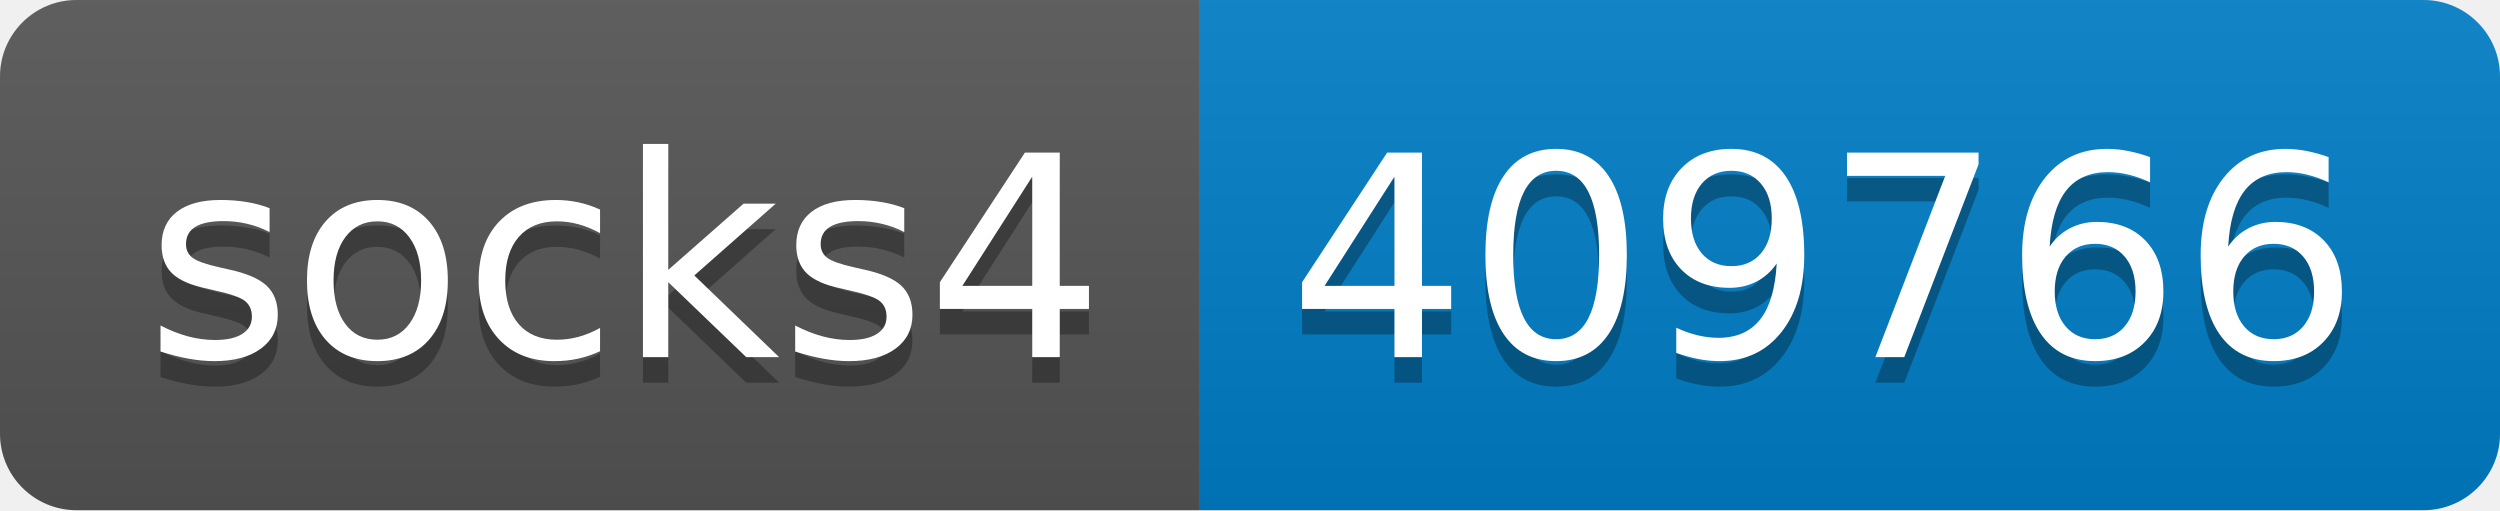
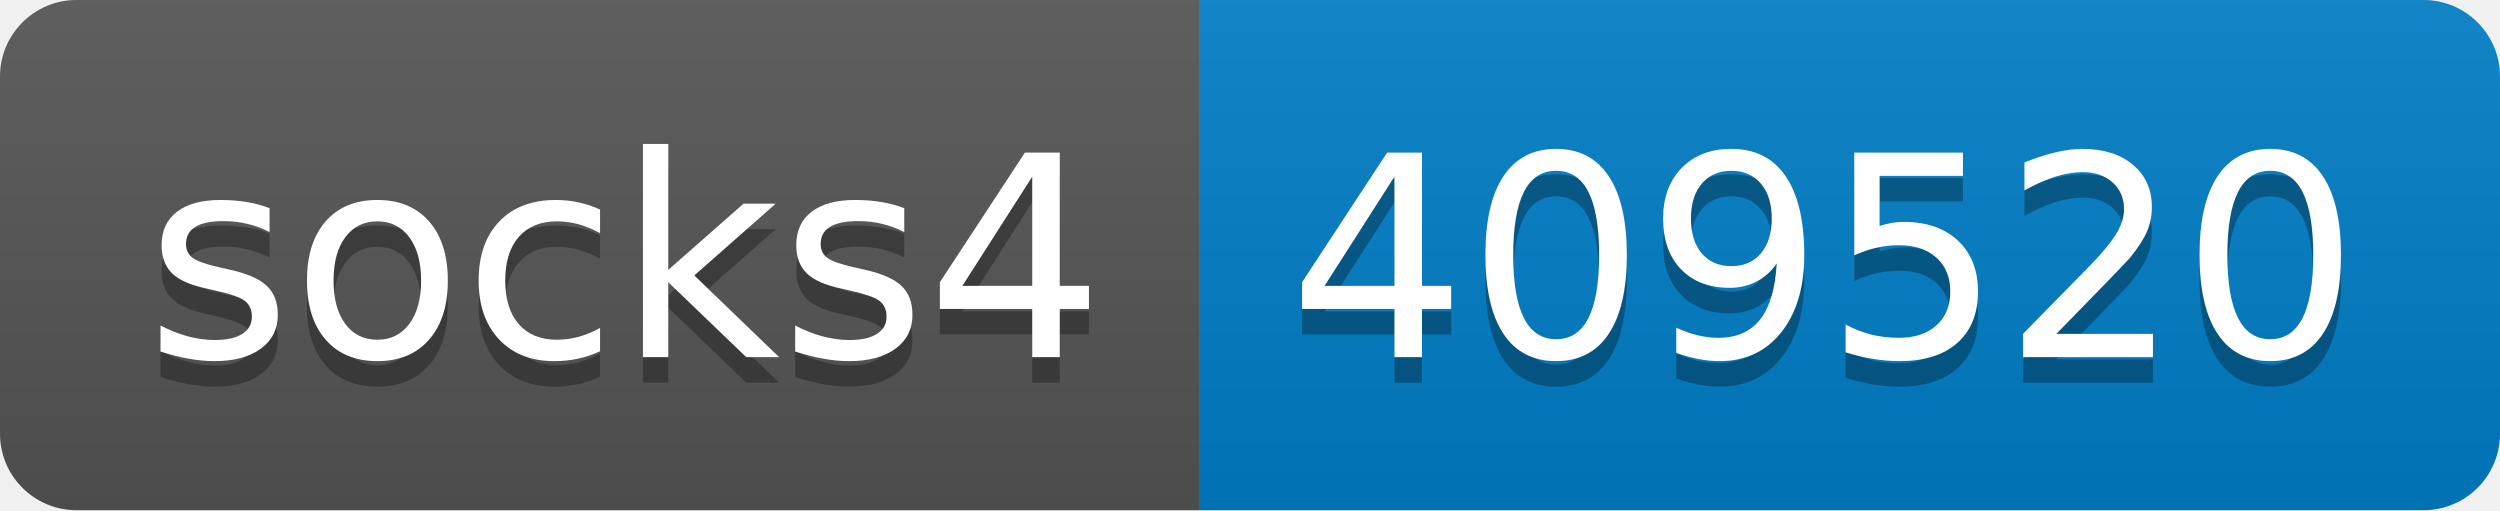
- <svg xmlns="http://www.w3.org/2000/svg" width="98" height="20" role="img" aria-label="socks4: 409766">
+ <svg xmlns="http://www.w3.org/2000/svg" width="98" height="20" role="img" aria-label="socks4: 409520">
  <linearGradient id="s" x2="0" y2="100%">
    <stop offset="0" stop-color="#bbb" stop-opacity=".1" />
    <stop offset="1" stop-opacity=".1" />
  </linearGradient>
  <clipPath id="r">
    <rect width="98" height="20" rx="3" fill="#fff" />
  </clipPath>
  <g clip-path="url(#r)">
    <rect width="47" height="20" fill="#555" />
    <rect x="47" width="51" height="20" fill="#007ec6" />
    <rect width="98" height="20" fill="url(#s)" />
  </g>
  <g fill="#fff" text-anchor="middle" font-family="Verdana,Geneva,DejaVu Sans,sans-serif" text-rendering="geometricPrecision" font-size="110">
    <text aria-hidden="true" x="245" y="150" fill="#010101" fill-opacity=".3" transform="scale(.1)" textLength="370">socks4</text>
    <text x="245" y="140" transform="scale(.1)" fill="#fff" textLength="370">socks4</text>
-     <text aria-hidden="true" x="715" y="150" fill="#010101" fill-opacity=".3" transform="scale(.1)" textLength="410">409766</text>
-     <text x="715" y="140" transform="scale(.1)" fill="#fff" textLength="410">409766</text>
+     <text aria-hidden="true" x="715" y="150" fill="#010101" fill-opacity=".3" transform="scale(.1)" textLength="410">409520</text>
+     <text x="715" y="140" transform="scale(.1)" fill="#fff" textLength="410">409520</text>
  </g>
</svg>
